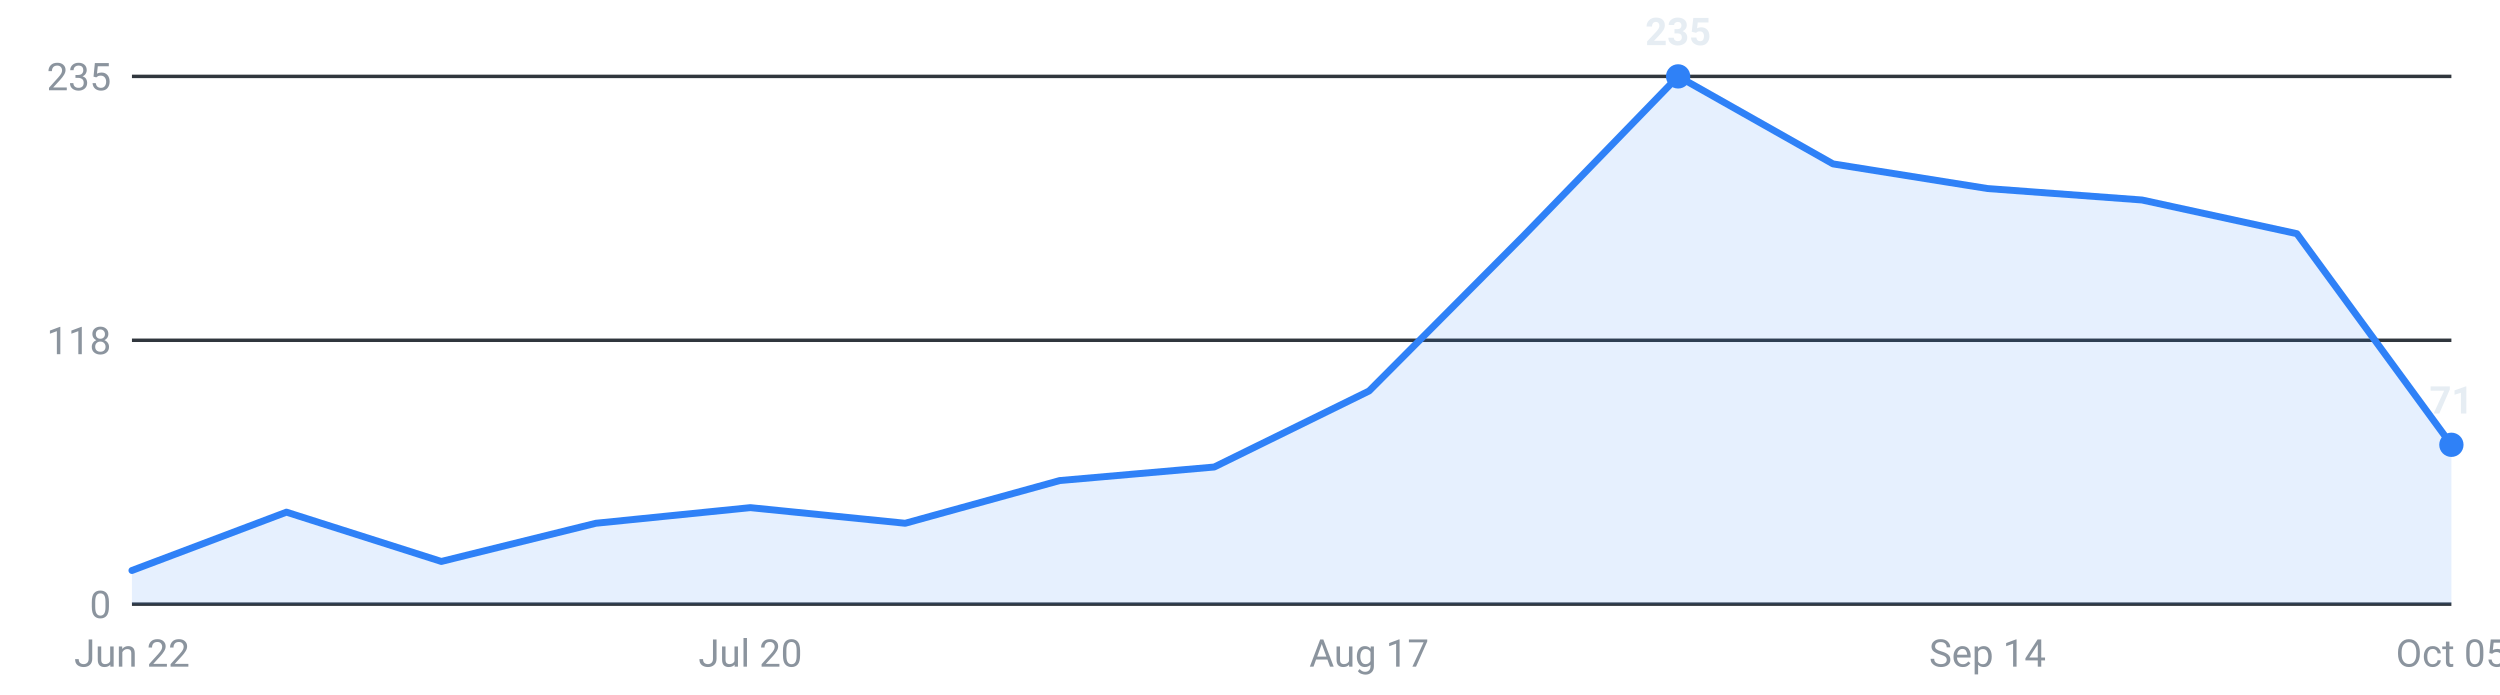
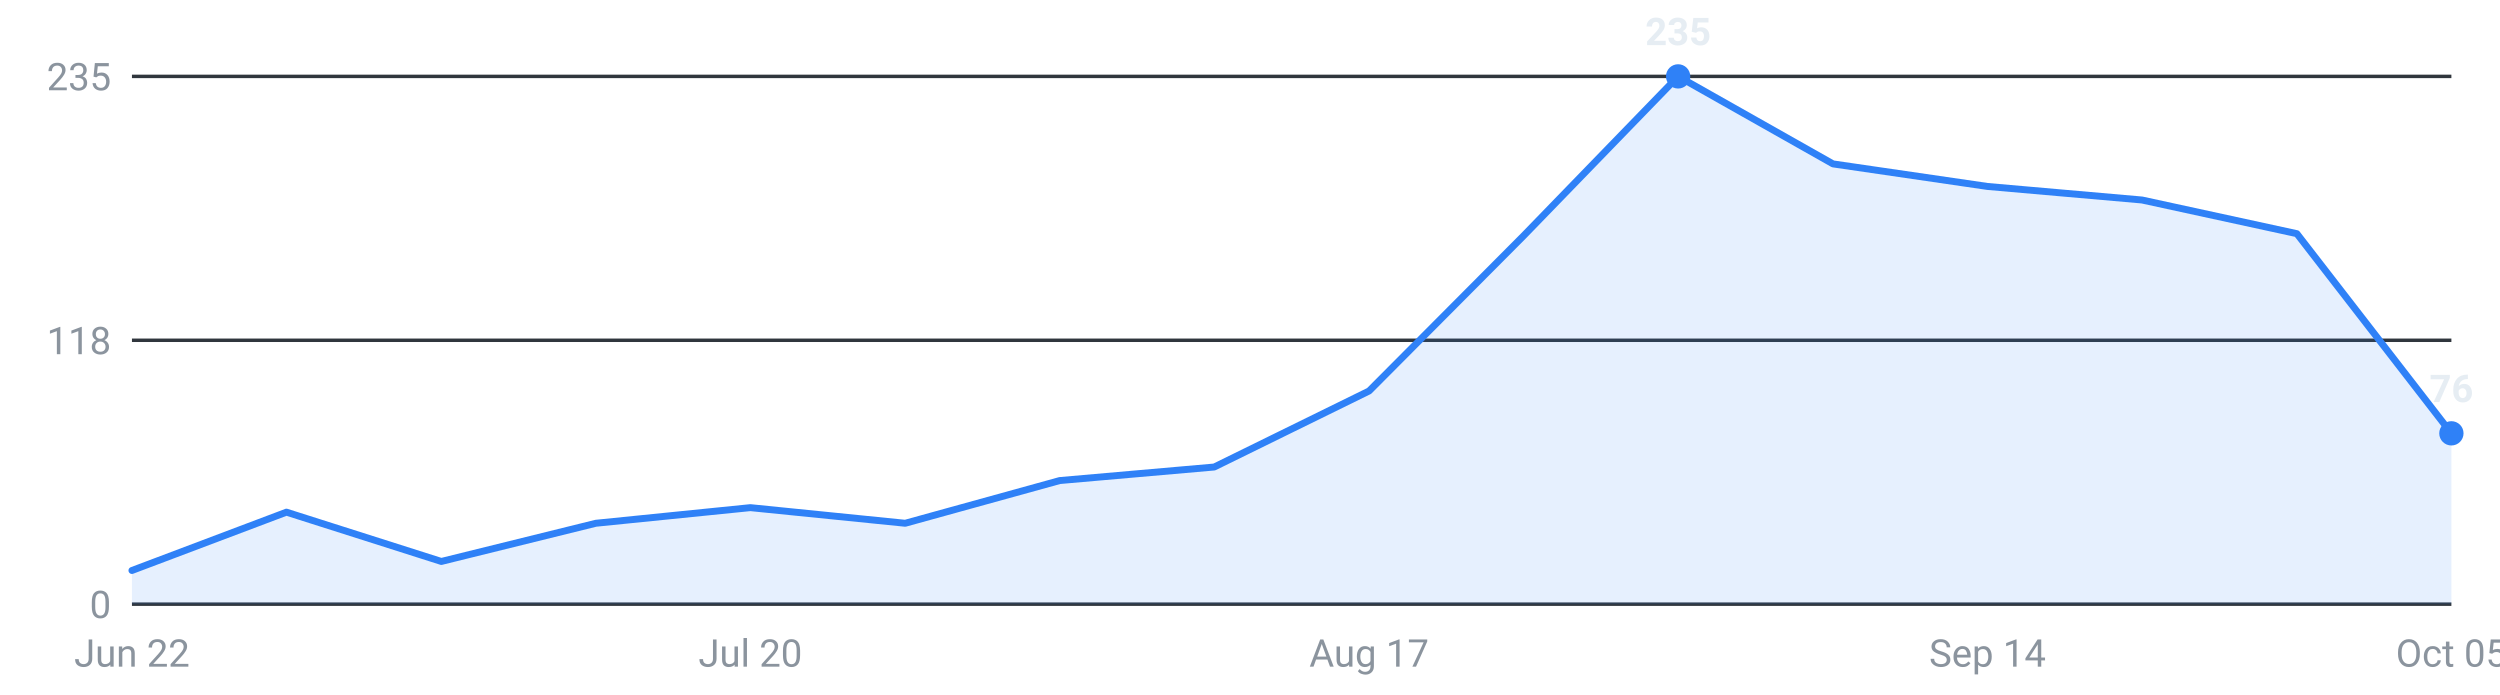
<svg xmlns="http://www.w3.org/2000/svg" viewBox="0 0 720 200" width="720" height="200" role="img" aria-label="Internships posted per week, last 16 weeks">
  <g font-family="-apple-system,Segoe UI,Roboto,sans-serif" font-size="11">
    <line x1="38" y1="174.0" x2="706" y2="174.0" stroke="#30363d" stroke-width="1" />
    <text x="32" y="178.0" text-anchor="end" fill="#8b949e">0</text>
    <line x1="38" y1="98.0" x2="706" y2="98.0" stroke="#30363d" stroke-width="1" />
    <text x="32" y="102.0" text-anchor="end" fill="#8b949e">118</text>
    <line x1="38" y1="22.0" x2="706" y2="22.0" stroke="#30363d" stroke-width="1" />
    <text x="32" y="26.0" text-anchor="end" fill="#8b949e">235</text>
-     <path d="M38.0,174 L38.0,164.3 L82.5,147.5 L127.1,161.7 L171.6,150.7 L216.1,146.2 L260.7,150.7 L305.2,138.4 L349.7,134.5 L394.3,112.6 L438.8,67.9 L483.3,22.0 L527.9,47.2 L572.4,54.3 L616.9,57.6 L661.5,67.3 L706.0,128.1 L706.0,174 Z" fill="#2f81f7" fill-opacity="0.12" />
-     <polyline points="38.0,164.3 82.5,147.5 127.1,161.7 171.6,150.7 216.1,146.2 260.7,150.7 305.2,138.4 349.7,134.5 394.3,112.6 438.8,67.9 483.3,22.0 527.9,47.2 572.4,54.3 616.9,57.6 661.5,67.3 706.0,128.1" fill="none" stroke="#2f81f7" stroke-width="2" stroke-linejoin="round" stroke-linecap="round" />
+     <path d="M38.0,174 L38.0,164.3 L82.5,147.5 L127.1,161.7 L171.6,150.7 L216.1,146.2 L260.7,150.7 L305.2,138.4 L349.7,134.5 L394.3,112.6 L438.8,67.9 L483.3,22.0 L527.9,47.2 L572.4,53.7 L616.9,57.6 L661.5,67.3 L706.0,124.8 L706.0,174 Z" fill="#2f81f7" fill-opacity="0.12" />
+     <polyline points="38.0,164.3 82.5,147.5 127.1,161.7 171.6,150.7 216.1,146.2 260.7,150.7 305.2,138.4 349.7,134.5 394.3,112.6 438.8,67.9 483.3,22.0 527.9,47.2 572.4,53.7 616.9,57.6 661.5,67.3 706.0,124.8" fill="none" stroke="#2f81f7" stroke-width="2" stroke-linejoin="round" stroke-linecap="round" />
    <circle cx="483.3" cy="22.0" r="3.5" fill="#2f81f7" />
    <text x="483.3" y="13.0" text-anchor="middle" fill="#e6edf3" font-weight="600">235</text>
-     <circle cx="706.0" cy="128.1" r="3.5" fill="#2f81f7" />
-     <text x="706.0" y="119.1" text-anchor="middle" fill="#e6edf3" font-weight="600">71</text>
+     <circle cx="706.0" cy="124.8" r="3.5" fill="#2f81f7" />
+     <text x="706.0" y="115.8" text-anchor="middle" fill="#e6edf3" font-weight="600">76</text>
    <text x="38.0" y="192" text-anchor="middle" fill="#8b949e">Jun 22</text>
    <text x="216.1" y="192" text-anchor="middle" fill="#8b949e">Jul 20</text>
    <text x="394.3" y="192" text-anchor="middle" fill="#8b949e">Aug 17</text>
    <text x="572.4" y="192" text-anchor="middle" fill="#8b949e">Sep 14</text>
    <text x="706.0" y="192" text-anchor="middle" fill="#8b949e">Oct 05</text>
  </g>
</svg>
